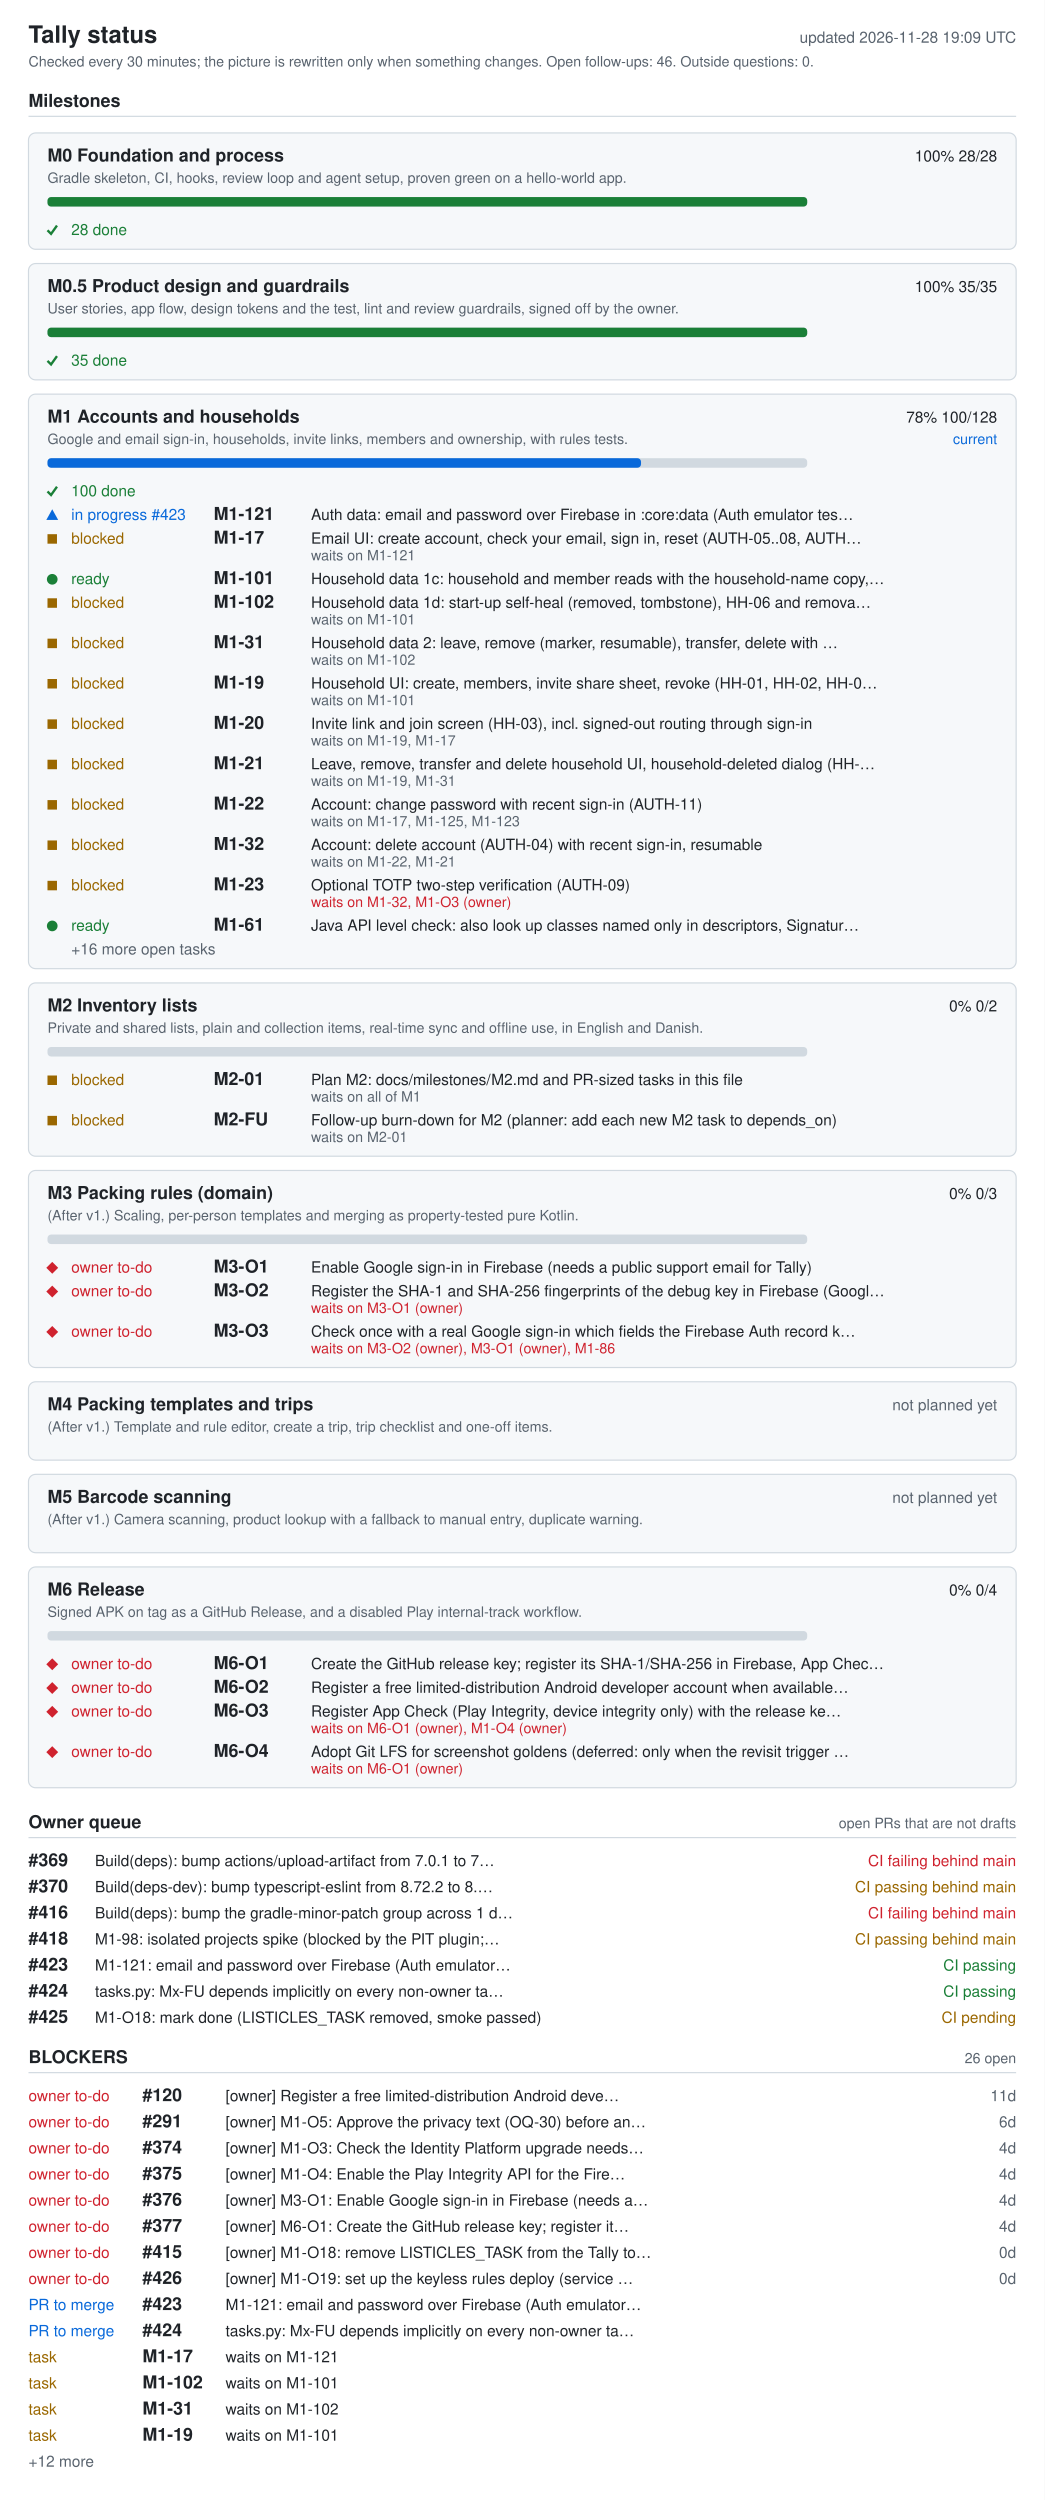
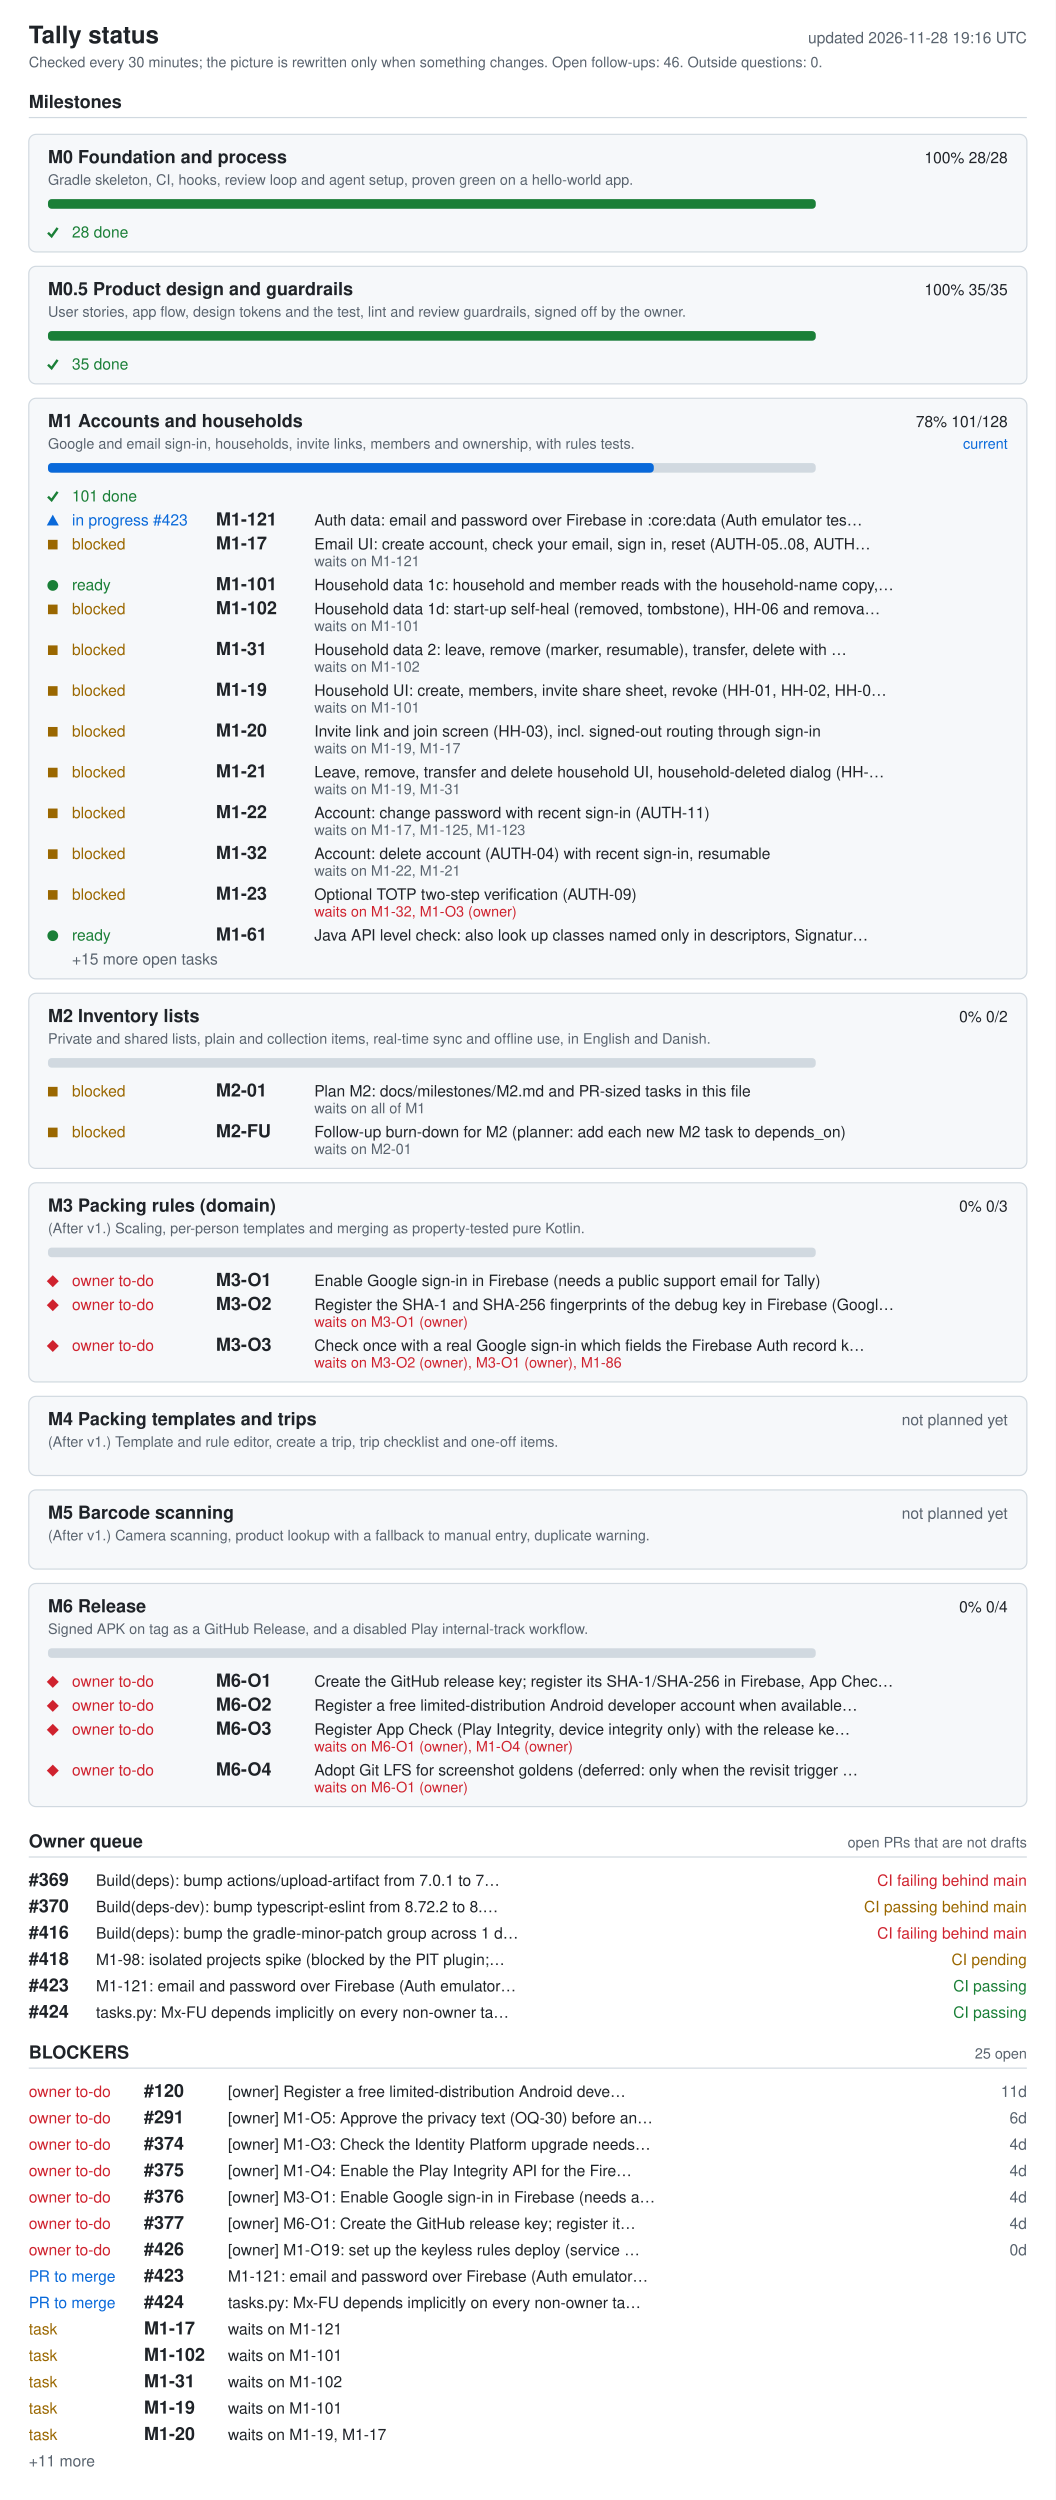
- <svg xmlns="http://www.w3.org/2000/svg" width="880" height="2106" viewBox="0 0 880 2106" role="img" aria-labelledby="ti de">
+ <svg xmlns="http://www.w3.org/2000/svg" width="880" height="2084" viewBox="0 0 880 2084" role="img" aria-labelledby="ti de">
  <style>.bg{fill:#fff}.card{fill:#f6f8fa}rect.card{stroke:#d1d9e0}.tick{stroke:#1a7f37;fill:none;stroke-width:2}.fg{fill:#1f2328}.muted{fill:#59636e}.track{fill:#d1d9e0}.bar{fill:#0969da}.full{fill:#1a7f37}.ok{fill:#1a7f37}.info{fill:#0969da}.warn{fill:#9a6700}.bad{fill:#cf222e}.rule{stroke:#d1d9e0}text{font-family:-apple-system,BlinkMacSystemFont,'Segoe UI',Helvetica,Arial,sans-serif;font-size:13px}.h{font-size:15px;font-weight:600}.t{font-size:20px;font-weight:600}.s{font-size:12px}@media (prefers-color-scheme: dark){.bg{fill:#0d1117}.card{fill:#161b22}rect.card{stroke:#30363d}.tick{stroke:#3fb950}.fg{fill:#e6edf3}.muted{fill:#9198a1}.track{fill:#30363d}.bar{fill:#4493f8}.full{fill:#3fb950}.ok{fill:#3fb950}.info{fill:#4493f8}.warn{fill:#d29922}.bad{fill:#f85149}.rule{stroke:#30363d}}</style>
-   <rect width="880" height="2106" class="bg" />
+   <rect width="880" height="2084" class="bg" />
  <text x="24" y="36" class="fg t">Tally status</text>
-   <text x="856" y="36" class="muted" text-anchor="end" id="generated">updated 2026-11-28 19:09 UTC</text>
+   <text x="856" y="36" class="muted" text-anchor="end" id="generated">updated 2026-11-28 19:16 UTC</text>
  <text x="24" y="56" class="muted s">Checked every 30 minutes; the picture is rewritten only when something changes. Open follow-ups: 46. Outside questions: 0.</text>
  <text x="24" y="90" class="fg h">Milestones</text>
  <line x1="24" y1="98" x2="856" y2="98" class="rule" />
  <rect x="24" y="112" width="832" height="98" rx="6" class="card" />
  <text x="40" y="136" class="fg h">M0 Foundation and process</text>
  <text x="840" y="136" class="fg" text-anchor="end">100%  28/28</text>
  <text x="40" y="154" class="muted s">Gradle skeleton, CI, hooks, review loop and agent setup, proven green on a hello-world app.</text>
  <rect x="40" y="166" width="640" height="8" rx="3" class="track" />
  <rect x="40" y="166" width="640" height="8" rx="3" class="full" />
  <polyline points="40,194 43,197 48,190" class="tick mk-done" />
  <text x="60" y="198" class="ok">28 done</text>
  <rect x="24" y="222" width="832" height="98" rx="6" class="card" />
  <text x="40" y="246" class="fg h">M0.5 Product design and guardrails</text>
  <text x="840" y="246" class="fg" text-anchor="end">100%  35/35</text>
  <text x="40" y="264" class="muted s">User stories, app flow, design tokens and the test, lint and review guardrails, signed off by the owner.</text>
  <rect x="40" y="276" width="640" height="8" rx="3" class="track" />
  <rect x="40" y="276" width="640" height="8" rx="3" class="full" />
  <polyline points="40,304 43,307 48,300" class="tick mk-done" />
  <text x="60" y="308" class="ok">35 done</text>
  <rect x="24" y="332" width="832" height="484" rx="6" class="card" />
  <text x="40" y="356" class="fg h">M1 Accounts and households</text>
-   <text x="840" y="356" class="fg" text-anchor="end">78%  100/128</text>
+   <text x="840" y="356" class="fg" text-anchor="end">78%  101/128</text>
  <text x="840" y="374" class="info s" text-anchor="end">current</text>
  <text x="40" y="374" class="muted s">Google and email sign-in, households, invite links, members and ownership, with rules tests.</text>
  <rect x="40" y="386" width="640" height="8" rx="3" class="track" />
-   <rect x="40" y="386" width="500" height="8" rx="3" class="bar" />
+   <rect x="40" y="386" width="505" height="8" rx="3" class="bar" />
  <polyline points="40,414 43,417 48,410" class="tick mk-done" />
-   <text x="60" y="418" class="ok">100 done</text>
+   <text x="60" y="418" class="ok">101 done</text>
  <polygon points="39,438 49,438 44,429" class="info mk-progress" />
  <text x="60" y="438" class="info">in progress #423</text>
  <text x="180" y="438" class="fg h">M1-121</text>
  <text x="262" y="438" class="fg">Auth data: email and password over Firebase in :core:data (Auth emulator tes…</text>
  <rect x="40" y="450" width="8" height="8" class="warn mk-blocked" />
  <text x="60" y="458" class="warn">blocked</text>
  <text x="180" y="458" class="fg h">M1-17</text>
  <text x="262" y="458" class="fg">Email UI: create account, check your email, sign in, reset (AUTH-05..08, AUTH…</text>
  <text x="262" y="472" class="muted s">waits on M1-121</text>
  <circle cx="44" cy="488" r="4.5" class="ok mk-ready" />
  <text x="60" y="492" class="ok">ready</text>
  <text x="180" y="492" class="fg h">M1-101</text>
  <text x="262" y="492" class="fg">Household data 1c: household and member reads with the household-name copy,…</text>
  <rect x="40" y="504" width="8" height="8" class="warn mk-blocked" />
  <text x="60" y="512" class="warn">blocked</text>
  <text x="180" y="512" class="fg h">M1-102</text>
  <text x="262" y="512" class="fg">Household data 1d: start-up self-heal (removed, tombstone), HH-06 and remova…</text>
  <text x="262" y="526" class="muted s">waits on M1-101</text>
  <rect x="40" y="538" width="8" height="8" class="warn mk-blocked" />
  <text x="60" y="546" class="warn">blocked</text>
  <text x="180" y="546" class="fg h">M1-31</text>
  <text x="262" y="546" class="fg">Household data 2: leave, remove (marker, resumable), transfer, delete with …</text>
  <text x="262" y="560" class="muted s">waits on M1-102</text>
  <rect x="40" y="572" width="8" height="8" class="warn mk-blocked" />
  <text x="60" y="580" class="warn">blocked</text>
  <text x="180" y="580" class="fg h">M1-19</text>
  <text x="262" y="580" class="fg">Household UI: create, members, invite share sheet, revoke (HH-01, HH-02, HH-0…</text>
  <text x="262" y="594" class="muted s">waits on M1-101</text>
  <rect x="40" y="606" width="8" height="8" class="warn mk-blocked" />
  <text x="60" y="614" class="warn">blocked</text>
  <text x="180" y="614" class="fg h">M1-20</text>
  <text x="262" y="614" class="fg">Invite link and join screen (HH-03), incl. signed-out routing through sign-in</text>
  <text x="262" y="628" class="muted s">waits on M1-19, M1-17</text>
  <rect x="40" y="640" width="8" height="8" class="warn mk-blocked" />
  <text x="60" y="648" class="warn">blocked</text>
  <text x="180" y="648" class="fg h">M1-21</text>
  <text x="262" y="648" class="fg">Leave, remove, transfer and delete household UI, household-deleted dialog (HH-…</text>
  <text x="262" y="662" class="muted s">waits on M1-19, M1-31</text>
  <rect x="40" y="674" width="8" height="8" class="warn mk-blocked" />
  <text x="60" y="682" class="warn">blocked</text>
  <text x="180" y="682" class="fg h">M1-22</text>
  <text x="262" y="682" class="fg">Account: change password with recent sign-in (AUTH-11)</text>
  <text x="262" y="696" class="muted s">waits on M1-17, M1-125, M1-123</text>
  <rect x="40" y="708" width="8" height="8" class="warn mk-blocked" />
  <text x="60" y="716" class="warn">blocked</text>
  <text x="180" y="716" class="fg h">M1-32</text>
  <text x="262" y="716" class="fg">Account: delete account (AUTH-04) with recent sign-in, resumable</text>
  <text x="262" y="730" class="muted s">waits on M1-22, M1-21</text>
  <rect x="40" y="742" width="8" height="8" class="warn mk-blocked" />
  <text x="60" y="750" class="warn">blocked</text>
  <text x="180" y="750" class="fg h">M1-23</text>
  <text x="262" y="750" class="fg">Optional TOTP two-step verification (AUTH-09)</text>
  <text x="262" y="764" class="bad s">waits on M1-32, M1-O3 (owner)</text>
  <circle cx="44" cy="780" r="4.5" class="ok mk-ready" />
  <text x="60" y="784" class="ok">ready</text>
  <text x="180" y="784" class="fg h">M1-61</text>
  <text x="262" y="784" class="fg">Java API level check: also look up classes named only in descriptors, Signatur…</text>
-   <text x="60" y="804" class="muted">+16 more open tasks</text>
+   <text x="60" y="804" class="muted">+15 more open tasks</text>
  <rect x="24" y="828" width="832" height="146" rx="6" class="card" />
  <text x="40" y="852" class="fg h">M2 Inventory lists</text>
  <text x="840" y="852" class="fg" text-anchor="end">0%  0/2</text>
  <text x="40" y="870" class="muted s">Private and shared lists, plain and collection items, real-time sync and offline use, in English and Danish.</text>
  <rect x="40" y="882" width="640" height="8" rx="3" class="track" />
  <rect x="40" y="906" width="8" height="8" class="warn mk-blocked" />
  <text x="60" y="914" class="warn">blocked</text>
  <text x="180" y="914" class="fg h">M2-01</text>
  <text x="262" y="914" class="fg">Plan M2: docs/milestones/M2.md and PR-sized tasks in this file</text>
  <text x="262" y="928" class="muted s">waits on all of M1</text>
  <rect x="40" y="940" width="8" height="8" class="warn mk-blocked" />
  <text x="60" y="948" class="warn">blocked</text>
  <text x="180" y="948" class="fg h">M2-FU</text>
  <text x="262" y="948" class="fg">Follow-up burn-down for M2 (planner: add each new M2 task to depends_on)</text>
  <text x="262" y="962" class="muted s">waits on M2-01</text>
  <rect x="24" y="986" width="832" height="166" rx="6" class="card" />
  <text x="40" y="1010" class="fg h">M3 Packing rules (domain)</text>
  <text x="840" y="1010" class="fg" text-anchor="end">0%  0/3</text>
  <text x="40" y="1028" class="muted s">(After v1.) Scaling, per-person templates and merging as property-tested pure Kotlin.</text>
  <rect x="40" y="1040" width="640" height="8" rx="3" class="track" />
  <polygon points="39,1068 44,1063 49,1068 44,1073" class="bad mk-owner" />
  <text x="60" y="1072" class="bad">owner to-do</text>
  <text x="180" y="1072" class="fg h">M3-O1</text>
  <text x="262" y="1072" class="fg">Enable Google sign-in in Firebase (needs a public support email for Tally)</text>
  <polygon points="39,1088 44,1083 49,1088 44,1093" class="bad mk-owner" />
  <text x="60" y="1092" class="bad">owner to-do</text>
  <text x="180" y="1092" class="fg h">M3-O2</text>
  <text x="262" y="1092" class="fg">Register the SHA-1 and SHA-256 fingerprints of the debug key in Firebase (Googl…</text>
  <text x="262" y="1106" class="bad s">waits on M3-O1 (owner)</text>
  <polygon points="39,1122 44,1117 49,1122 44,1127" class="bad mk-owner" />
  <text x="60" y="1126" class="bad">owner to-do</text>
  <text x="180" y="1126" class="fg h">M3-O3</text>
  <text x="262" y="1126" class="fg">Check once with a real Google sign-in which fields the Firebase Auth record k…</text>
  <text x="262" y="1140" class="bad s">waits on M3-O2 (owner), M3-O1 (owner), M1-86</text>
  <rect x="24" y="1164" width="832" height="66" rx="6" class="card" />
  <text x="40" y="1188" class="fg h">M4 Packing templates and trips</text>
  <text x="840" y="1188" class="muted" text-anchor="end">not planned yet</text>
  <text x="40" y="1206" class="muted s">(After v1.) Template and rule editor, create a trip, trip checklist and one-off items.</text>
  <rect x="24" y="1242" width="832" height="66" rx="6" class="card" />
  <text x="40" y="1266" class="fg h">M5 Barcode scanning</text>
  <text x="840" y="1266" class="muted" text-anchor="end">not planned yet</text>
  <text x="40" y="1284" class="muted s">(After v1.) Camera scanning, product lookup with a fallback to manual entry, duplicate warning.</text>
  <rect x="24" y="1320" width="832" height="186" rx="6" class="card" />
  <text x="40" y="1344" class="fg h">M6 Release</text>
  <text x="840" y="1344" class="fg" text-anchor="end">0%  0/4</text>
  <text x="40" y="1362" class="muted s">Signed APK on tag as a GitHub Release, and a disabled Play internal-track workflow.</text>
  <rect x="40" y="1374" width="640" height="8" rx="3" class="track" />
  <polygon points="39,1402 44,1397 49,1402 44,1407" class="bad mk-owner" />
  <text x="60" y="1406" class="bad">owner to-do</text>
  <text x="180" y="1406" class="fg h">M6-O1</text>
  <text x="262" y="1406" class="fg">Create the GitHub release key; register its SHA-1/SHA-256 in Firebase, App Chec…</text>
  <polygon points="39,1422 44,1417 49,1422 44,1427" class="bad mk-owner" />
  <text x="60" y="1426" class="bad">owner to-do</text>
  <text x="180" y="1426" class="fg h">M6-O2</text>
  <text x="262" y="1426" class="fg">Register a free limited-distribution Android developer account when available…</text>
  <polygon points="39,1442 44,1437 49,1442 44,1447" class="bad mk-owner" />
  <text x="60" y="1446" class="bad">owner to-do</text>
  <text x="180" y="1446" class="fg h">M6-O3</text>
  <text x="262" y="1446" class="fg">Register App Check (Play Integrity, device integrity only) with the release ke…</text>
  <text x="262" y="1460" class="bad s">waits on M6-O1 (owner), M1-O4 (owner)</text>
  <polygon points="39,1476 44,1471 49,1476 44,1481" class="bad mk-owner" />
  <text x="60" y="1480" class="bad">owner to-do</text>
  <text x="180" y="1480" class="fg h">M6-O4</text>
  <text x="262" y="1480" class="fg">Adopt Git LFS for screenshot goldens (deferred: only when the revisit trigger …</text>
  <text x="262" y="1494" class="bad s">waits on M6-O1 (owner)</text>
  <text x="24" y="1540" class="fg h">Owner queue</text>
  <text x="856" y="1540" class="muted s" text-anchor="end">open PRs that are not drafts</text>
  <line x1="24" y1="1548" x2="856" y2="1548" class="rule" />
  <text x="24" y="1572" class="fg h">#369</text>
  <text x="80" y="1572" class="fg">Build(deps): bump actions/upload-artifact from 7.0.1 to 7…</text>
  <text x="856" y="1572" class="bad" text-anchor="end">CI failing  behind main</text>
  <text x="24" y="1594" class="fg h">#370</text>
  <text x="80" y="1594" class="fg">Build(deps-dev): bump typescript-eslint from 8.72.2 to 8.…</text>
  <text x="856" y="1594" class="warn" text-anchor="end">CI passing  behind main</text>
  <text x="24" y="1616" class="fg h">#416</text>
  <text x="80" y="1616" class="fg">Build(deps): bump the gradle-minor-patch group across 1 d…</text>
  <text x="856" y="1616" class="bad" text-anchor="end">CI failing  behind main</text>
  <text x="24" y="1638" class="fg h">#418</text>
  <text x="80" y="1638" class="fg">M1-98: isolated projects spike (blocked by the PIT plugin;…</text>
-   <text x="856" y="1638" class="warn" text-anchor="end">CI passing  behind main</text>
+   <text x="856" y="1638" class="warn" text-anchor="end">CI pending</text>
  <text x="24" y="1660" class="fg h">#423</text>
  <text x="80" y="1660" class="fg">M1-121: email and password over Firebase (Auth emulator…</text>
  <text x="856" y="1660" class="ok" text-anchor="end">CI passing</text>
  <text x="24" y="1682" class="fg h">#424</text>
  <text x="80" y="1682" class="fg">tasks.py: Mx-FU depends implicitly on every non-owner ta…</text>
  <text x="856" y="1682" class="ok" text-anchor="end">CI passing</text>
-   <text x="24" y="1704" class="fg h">#425</text>
-   <text x="80" y="1704" class="fg">M1-O18: mark done (LISTICLES_TASK removed, smoke passed)</text>
-   <text x="856" y="1704" class="warn" text-anchor="end">CI pending</text>
-   <text x="24" y="1738" class="fg h">BLOCKERS</text>
-   <text x="856" y="1738" class="muted s" text-anchor="end">26 open</text>
-   <line x1="24" y1="1746" x2="856" y2="1746" class="rule" />
+   <text x="24" y="1716" class="fg h">BLOCKERS</text>
+   <text x="856" y="1716" class="muted s" text-anchor="end">25 open</text>
+   <line x1="24" y1="1724" x2="856" y2="1724" class="rule" />
+   <text x="24" y="1748" class="bad">owner to-do</text>
+   <text x="120" y="1748" class="fg h">#120</text>
+   <text x="190" y="1748" class="fg">[owner] Register a free limited-distribution Android deve…</text>
+   <text x="856" y="1748" class="muted" text-anchor="end">11d</text>
  <text x="24" y="1770" class="bad">owner to-do</text>
-   <text x="120" y="1770" class="fg h">#120</text>
-   <text x="190" y="1770" class="fg">[owner] Register a free limited-distribution Android deve…</text>
-   <text x="856" y="1770" class="muted" text-anchor="end">11d</text>
+   <text x="120" y="1770" class="fg h">#291</text>
+   <text x="190" y="1770" class="fg">[owner] M1-O5: Approve the privacy text (OQ-30) before an…</text>
+   <text x="856" y="1770" class="muted" text-anchor="end">6d</text>
  <text x="24" y="1792" class="bad">owner to-do</text>
-   <text x="120" y="1792" class="fg h">#291</text>
-   <text x="190" y="1792" class="fg">[owner] M1-O5: Approve the privacy text (OQ-30) before an…</text>
-   <text x="856" y="1792" class="muted" text-anchor="end">6d</text>
+   <text x="120" y="1792" class="fg h">#374</text>
+   <text x="190" y="1792" class="fg">[owner] M1-O3: Check the Identity Platform upgrade needs…</text>
+   <text x="856" y="1792" class="muted" text-anchor="end">4d</text>
  <text x="24" y="1814" class="bad">owner to-do</text>
-   <text x="120" y="1814" class="fg h">#374</text>
-   <text x="190" y="1814" class="fg">[owner] M1-O3: Check the Identity Platform upgrade needs…</text>
+   <text x="120" y="1814" class="fg h">#375</text>
+   <text x="190" y="1814" class="fg">[owner] M1-O4: Enable the Play Integrity API for the Fire…</text>
  <text x="856" y="1814" class="muted" text-anchor="end">4d</text>
  <text x="24" y="1836" class="bad">owner to-do</text>
-   <text x="120" y="1836" class="fg h">#375</text>
-   <text x="190" y="1836" class="fg">[owner] M1-O4: Enable the Play Integrity API for the Fire…</text>
+   <text x="120" y="1836" class="fg h">#376</text>
+   <text x="190" y="1836" class="fg">[owner] M3-O1: Enable Google sign-in in Firebase (needs a…</text>
  <text x="856" y="1836" class="muted" text-anchor="end">4d</text>
  <text x="24" y="1858" class="bad">owner to-do</text>
-   <text x="120" y="1858" class="fg h">#376</text>
-   <text x="190" y="1858" class="fg">[owner] M3-O1: Enable Google sign-in in Firebase (needs a…</text>
+   <text x="120" y="1858" class="fg h">#377</text>
+   <text x="190" y="1858" class="fg">[owner] M6-O1: Create the GitHub release key; register it…</text>
  <text x="856" y="1858" class="muted" text-anchor="end">4d</text>
  <text x="24" y="1880" class="bad">owner to-do</text>
-   <text x="120" y="1880" class="fg h">#377</text>
-   <text x="190" y="1880" class="fg">[owner] M6-O1: Create the GitHub release key; register it…</text>
-   <text x="856" y="1880" class="muted" text-anchor="end">4d</text>
-   <text x="24" y="1902" class="bad">owner to-do</text>
-   <text x="120" y="1902" class="fg h">#415</text>
-   <text x="190" y="1902" class="fg">[owner] M1-O18: remove LISTICLES_TASK from the Tally to…</text>
-   <text x="856" y="1902" class="muted" text-anchor="end">0d</text>
-   <text x="24" y="1924" class="bad">owner to-do</text>
-   <text x="120" y="1924" class="fg h">#426</text>
-   <text x="190" y="1924" class="fg">[owner] M1-O19: set up the keyless rules deploy (service …</text>
-   <text x="856" y="1924" class="muted" text-anchor="end">0d</text>
-   <text x="24" y="1946" class="info">PR to merge</text>
-   <text x="120" y="1946" class="fg h">#423</text>
-   <text x="190" y="1946" class="fg">M1-121: email and password over Firebase (Auth emulator…</text>
-   <text x="24" y="1968" class="info">PR to merge</text>
-   <text x="120" y="1968" class="fg h">#424</text>
-   <text x="190" y="1968" class="fg">tasks.py: Mx-FU depends implicitly on every non-owner ta…</text>
+   <text x="120" y="1880" class="fg h">#426</text>
+   <text x="190" y="1880" class="fg">[owner] M1-O19: set up the keyless rules deploy (service …</text>
+   <text x="856" y="1880" class="muted" text-anchor="end">0d</text>
+   <text x="24" y="1902" class="info">PR to merge</text>
+   <text x="120" y="1902" class="fg h">#423</text>
+   <text x="190" y="1902" class="fg">M1-121: email and password over Firebase (Auth emulator…</text>
+   <text x="24" y="1924" class="info">PR to merge</text>
+   <text x="120" y="1924" class="fg h">#424</text>
+   <text x="190" y="1924" class="fg">tasks.py: Mx-FU depends implicitly on every non-owner ta…</text>
+   <text x="24" y="1946" class="warn">task</text>
+   <text x="120" y="1946" class="fg h">M1-17</text>
+   <text x="190" y="1946" class="fg">waits on M1-121</text>
+   <text x="24" y="1968" class="warn">task</text>
+   <text x="120" y="1968" class="fg h">M1-102</text>
+   <text x="190" y="1968" class="fg">waits on M1-101</text>
  <text x="24" y="1990" class="warn">task</text>
-   <text x="120" y="1990" class="fg h">M1-17</text>
-   <text x="190" y="1990" class="fg">waits on M1-121</text>
+   <text x="120" y="1990" class="fg h">M1-31</text>
+   <text x="190" y="1990" class="fg">waits on M1-102</text>
  <text x="24" y="2012" class="warn">task</text>
-   <text x="120" y="2012" class="fg h">M1-102</text>
+   <text x="120" y="2012" class="fg h">M1-19</text>
  <text x="190" y="2012" class="fg">waits on M1-101</text>
  <text x="24" y="2034" class="warn">task</text>
-   <text x="120" y="2034" class="fg h">M1-31</text>
-   <text x="190" y="2034" class="fg">waits on M1-102</text>
-   <text x="24" y="2056" class="warn">task</text>
-   <text x="120" y="2056" class="fg h">M1-19</text>
-   <text x="190" y="2056" class="fg">waits on M1-101</text>
-   <text x="24" y="2078" class="muted">+12 more</text>
+   <text x="120" y="2034" class="fg h">M1-20</text>
+   <text x="190" y="2034" class="fg">waits on M1-19, M1-17</text>
+   <text x="24" y="2056" class="muted">+11 more</text>
</svg>
